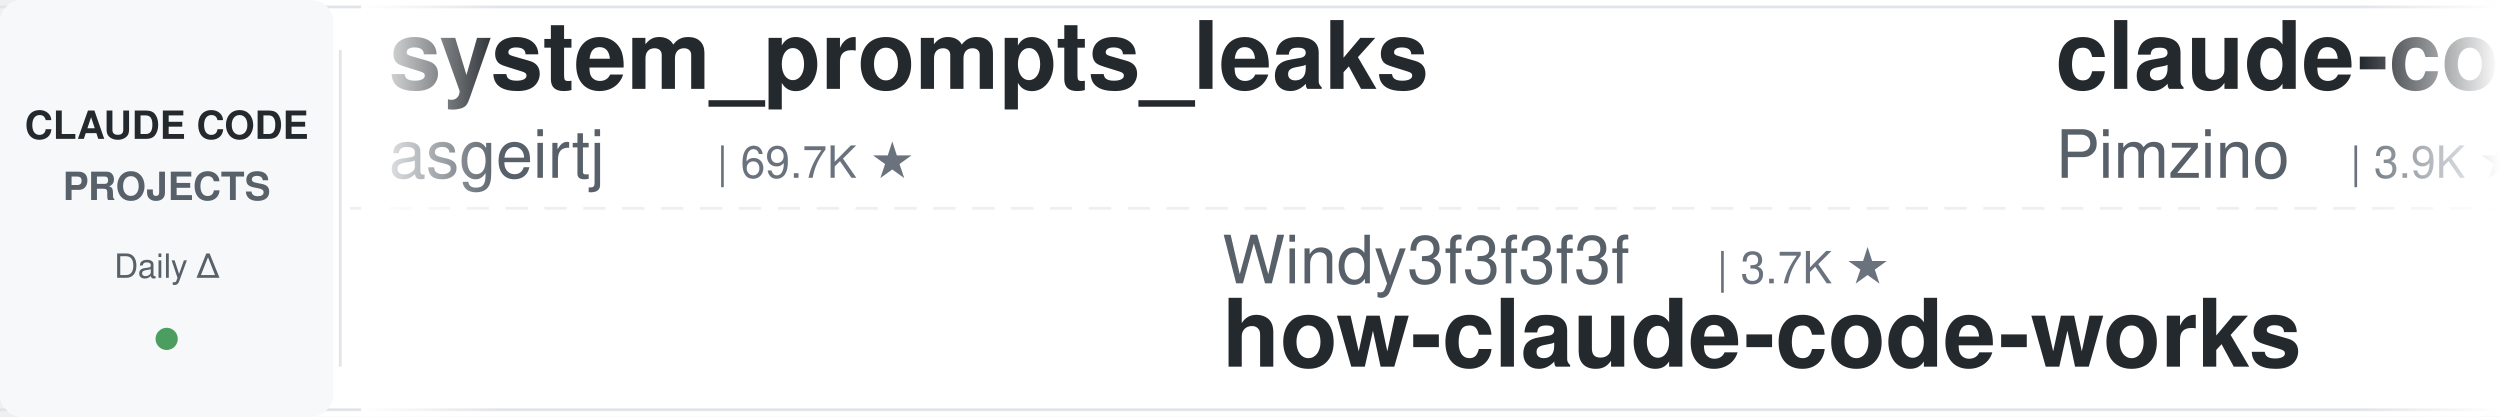
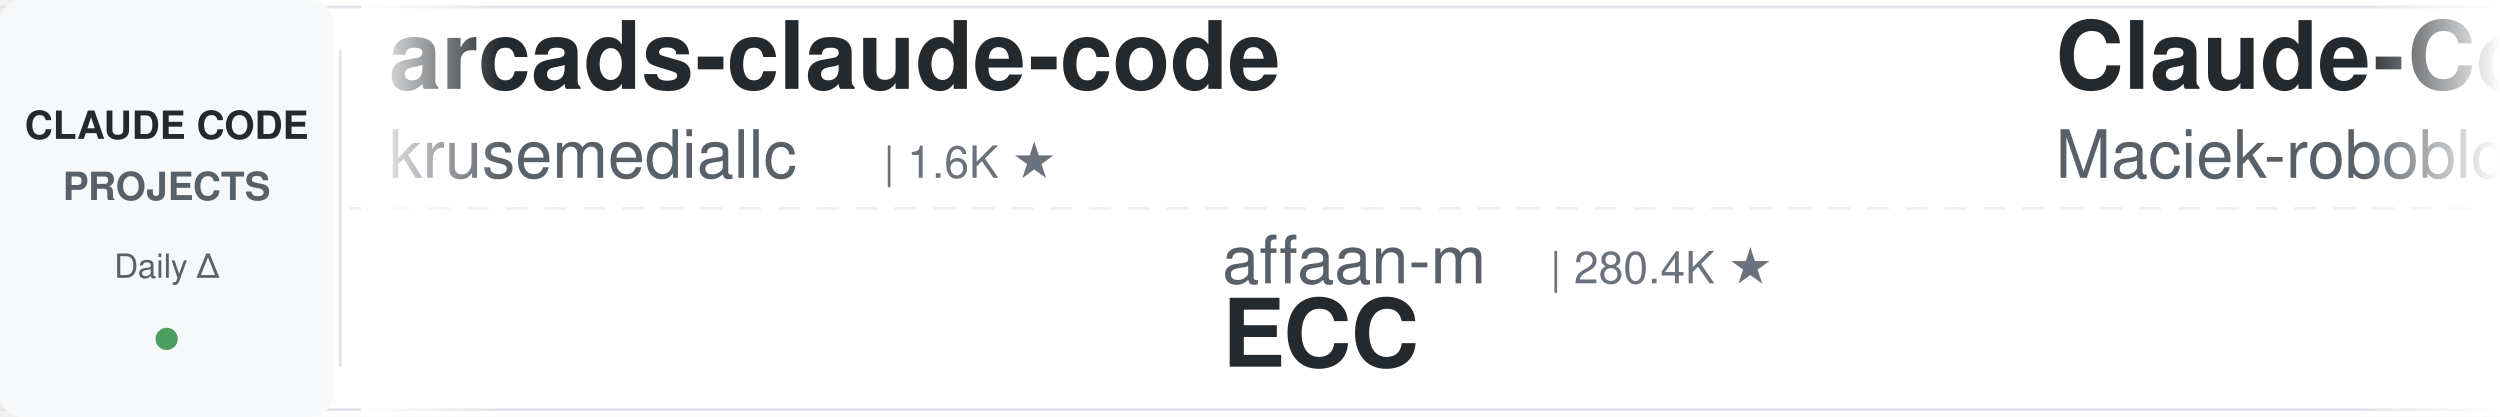
<svg xmlns="http://www.w3.org/2000/svg" width="900" height="150">
  <defs>
    <linearGradient id="leftFade" x1="0%" y1="0%" x2="100%" y2="0%">
      <stop offset="0%" style="stop-color:#ffffff;stop-opacity:1" />
      <stop offset="100%" style="stop-color:#ffffff;stop-opacity:0" />
    </linearGradient>
    <linearGradient id="rightFade" x1="0%" y1="0%" x2="100%" y2="0%">
      <stop offset="0%" style="stop-color:#ffffff;stop-opacity:0" />
      <stop offset="100%" style="stop-color:#ffffff;stop-opacity:1" />
    </linearGradient>
  </defs>
  <rect width="900" height="150" fill="#ffffff" rx="8" />
  <rect x="0" y="2" width="900" height="1" fill="#e1e4e8" />
  <rect x="0" y="147" width="900" height="1" fill="#e1e4e8" />
  <line x1="0" y1="75" x2="900" y2="75" stroke="#e1e4e8" stroke-width="1" stroke-dasharray="8 6" opacity="0.6" />
  <rect x="0" y="0" width="120" height="150" fill="#f6f8fa" rx="8" />
  <text x="60" y="50" font-family="-apple-system, BlinkMacSystemFont, 'Segoe UI', Helvetica, Arial, sans-serif" font-size="14" font-weight="600" fill="#24292e" text-anchor="middle">CLAUDE CODE</text>
  <text x="60" y="72" font-family="-apple-system, BlinkMacSystemFont, 'Segoe UI', Helvetica, Arial, sans-serif" font-size="14" font-weight="600" fill="#586069" text-anchor="middle">PROJECTS</text>
  <text x="60" y="100" font-family="-apple-system, BlinkMacSystemFont, 'Segoe UI', Helvetica, Arial, sans-serif" font-size="12" font-weight="500" fill="#586069" text-anchor="middle">Daily Δ</text>
  <circle cx="60" cy="122" r="4" fill="#22863a" opacity="0.8" />
  <rect x="122" y="18" width="1" height="114" fill="#e1e4e8" />
  <clipPath id="tickerClip">
    <rect x="130" y="0" width="770" height="150" />
  </clipPath>
  <g clip-path="url(#tickerClip)">
    <g id="tickerItems">
      <animateTransform attributeName="transform" attributeType="XML" type="translate" from="0 0" to="-3000 0" dur="54s" repeatCount="indefinite" />
      <g transform="translate(0, 0)">
-         <text x="140" y="32" font-family="-apple-system, BlinkMacSystemFont, 'Segoe UI', Helvetica, Arial, sans-serif" font-size="34" font-weight="600" fill="#24292e">system_prompts_leaks</text>
-         <text x="140" y="64" font-family="-apple-system, BlinkMacSystemFont, 'Segoe UI', Helvetica, Arial, sans-serif" font-size="24" font-weight="400" fill="#586069">asgeirtj</text>
-         <text x="258" y="64" font-family="-apple-system, BlinkMacSystemFont, 'Segoe UI', Helvetica, Arial, sans-serif" font-size="16" font-weight="500" fill="#6a737d">| 69.7K ★</text>
+         <text x="140" y="32" font-family="-apple-system, BlinkMacSystemFont, 'Segoe UI', Helvetica, Arial, sans-serif" font-size="34" font-weight="600" fill="#24292e">arcads-claude-code</text>
+         <text x="140" y="64" font-family="-apple-system, BlinkMacSystemFont, 'Segoe UI', Helvetica, Arial, sans-serif" font-size="24" font-weight="400" fill="#586069">krusemediallc</text>
+         <text x="318" y="64" font-family="-apple-system, BlinkMacSystemFont, 'Segoe UI', Helvetica, Arial, sans-serif" font-size="16" font-weight="500" fill="#6a737d">| 1.6K ★</text>
      </g>
      <g transform="translate(300, 0)">
-         <text x="140" y="102" font-family="-apple-system, BlinkMacSystemFont, 'Segoe UI', Helvetica, Arial, sans-serif" font-size="24" font-weight="400" fill="#586069">Windy3f3f3f3f</text>
-         <text x="318" y="102" font-family="-apple-system, BlinkMacSystemFont, 'Segoe UI', Helvetica, Arial, sans-serif" font-size="16" font-weight="500" fill="#6a737d">| 3.7K ★</text>
-         <text x="140" y="132" font-family="-apple-system, BlinkMacSystemFont, 'Segoe UI', Helvetica, Arial, sans-serif" font-size="34" font-weight="600" fill="#24292e">how-claude-code-works</text>
+         <text x="140" y="102" font-family="-apple-system, BlinkMacSystemFont, 'Segoe UI', Helvetica, Arial, sans-serif" font-size="24" font-weight="400" fill="#586069">affaan-m</text>
+         <text x="258" y="102" font-family="-apple-system, BlinkMacSystemFont, 'Segoe UI', Helvetica, Arial, sans-serif" font-size="16" font-weight="500" fill="#6a737d">| 280.4K ★</text>
+         <text x="140" y="132" font-family="-apple-system, BlinkMacSystemFont, 'Segoe UI', Helvetica, Arial, sans-serif" font-size="34" font-weight="600" fill="#24292e">ECC</text>
      </g>
      <g transform="translate(600, 0)">
-         <text x="140" y="32" font-family="-apple-system, BlinkMacSystemFont, 'Segoe UI', Helvetica, Arial, sans-serif" font-size="34" font-weight="600" fill="#24292e">claude-code-spec-workflo...</text>
-         <text x="140" y="64" font-family="-apple-system, BlinkMacSystemFont, 'Segoe UI', Helvetica, Arial, sans-serif" font-size="24" font-weight="400" fill="#586069">Pimzino</text>
-         <text x="246" y="64" font-family="-apple-system, BlinkMacSystemFont, 'Segoe UI', Helvetica, Arial, sans-serif" font-size="16" font-weight="500" fill="#6a737d">| 3.9K ★</text>
+         <text x="140" y="32" font-family="-apple-system, BlinkMacSystemFont, 'Segoe UI', Helvetica, Arial, sans-serif" font-size="34" font-weight="600" fill="#24292e">Claude-Code-Usage-Monito...</text>
+         <text x="140" y="64" font-family="-apple-system, BlinkMacSystemFont, 'Segoe UI', Helvetica, Arial, sans-serif" font-size="24" font-weight="400" fill="#586069">Maciek-roboblog</text>
+         <text x="342" y="64" font-family="-apple-system, BlinkMacSystemFont, 'Segoe UI', Helvetica, Arial, sans-serif" font-size="16" font-weight="500" fill="#6a737d">| 8.7K ★</text>
      </g>
      <g transform="translate(900, 0)">
-         <text x="140" y="102" font-family="-apple-system, BlinkMacSystemFont, 'Segoe UI', Helvetica, Arial, sans-serif" font-size="24" font-weight="400" fill="#586069">OneRedOak</text>
-         <text x="270" y="102" font-family="-apple-system, BlinkMacSystemFont, 'Segoe UI', Helvetica, Arial, sans-serif" font-size="16" font-weight="500" fill="#6a737d">| 3.9K ★</text>
-         <text x="140" y="132" font-family="-apple-system, BlinkMacSystemFont, 'Segoe UI', Helvetica, Arial, sans-serif" font-size="34" font-weight="600" fill="#24292e">claude-code-workflows</text>
+         <text x="140" y="102" font-family="-apple-system, BlinkMacSystemFont, 'Segoe UI', Helvetica, Arial, sans-serif" font-size="24" font-weight="400" fill="#586069">feiskyer</text>
+         <text x="258" y="102" font-family="-apple-system, BlinkMacSystemFont, 'Segoe UI', Helvetica, Arial, sans-serif" font-size="16" font-weight="500" fill="#6a737d">| 1.7K ★</text>
+         <text x="140" y="132" font-family="-apple-system, BlinkMacSystemFont, 'Segoe UI', Helvetica, Arial, sans-serif" font-size="34" font-weight="600" fill="#24292e">claude-code-settings</text>
      </g>
      <g transform="translate(1200, 0)">
-         <text x="140" y="32" font-family="-apple-system, BlinkMacSystemFont, 'Segoe UI', Helvetica, Arial, sans-serif" font-size="34" font-weight="600" fill="#24292e">claude-code-base-action</text>
-         <text x="140" y="64" font-family="-apple-system, BlinkMacSystemFont, 'Segoe UI', Helvetica, Arial, sans-serif" font-size="24" font-weight="400" fill="#586069">anthropics</text>
-         <text x="282" y="64" font-family="-apple-system, BlinkMacSystemFont, 'Segoe UI', Helvetica, Arial, sans-serif" font-size="16" font-weight="500" fill="#6a737d">| 1.0K ★</text>
+         <text x="140" y="32" font-family="-apple-system, BlinkMacSystemFont, 'Segoe UI', Helvetica, Arial, sans-serif" font-size="34" font-weight="600" fill="#24292e">claude_codex_bridge</text>
+         <text x="140" y="64" font-family="-apple-system, BlinkMacSystemFont, 'Segoe UI', Helvetica, Arial, sans-serif" font-size="24" font-weight="400" fill="#586069">SeemSeam</text>
+         <text x="258" y="64" font-family="-apple-system, BlinkMacSystemFont, 'Segoe UI', Helvetica, Arial, sans-serif" font-size="16" font-weight="500" fill="#6a737d">| 3.6K ★</text>
      </g>
      <g transform="translate(1500, 0)">
-         <text x="140" y="102" font-family="-apple-system, BlinkMacSystemFont, 'Segoe UI', Helvetica, Arial, sans-serif" font-size="24" font-weight="400" fill="#586069">jqueryscript</text>
-         <text x="306" y="102" font-family="-apple-system, BlinkMacSystemFont, 'Segoe UI', Helvetica, Arial, sans-serif" font-size="16" font-weight="500" fill="#6a737d">| 531 ★</text>
-         <text x="140" y="132" font-family="-apple-system, BlinkMacSystemFont, 'Segoe UI', Helvetica, Arial, sans-serif" font-size="34" font-weight="600" fill="#24292e">awesome-claude-code</text>
+         <text x="140" y="102" font-family="-apple-system, BlinkMacSystemFont, 'Segoe UI', Helvetica, Arial, sans-serif" font-size="24" font-weight="400" fill="#586069">wanshuiyin</text>
+         <text x="282" y="102" font-family="-apple-system, BlinkMacSystemFont, 'Segoe UI', Helvetica, Arial, sans-serif" font-size="16" font-weight="500" fill="#6a737d">| 17.5K ★</text>
+         <text x="140" y="132" font-family="-apple-system, BlinkMacSystemFont, 'Segoe UI', Helvetica, Arial, sans-serif" font-size="34" font-weight="600" fill="#24292e">Auto-claude-code-researc...</text>
      </g>
      <g transform="translate(1800, 0)">
-         <text x="140" y="32" font-family="-apple-system, BlinkMacSystemFont, 'Segoe UI', Helvetica, Arial, sans-serif" font-size="34" font-weight="600" fill="#24292e">claude-code-my-workflow</text>
-         <text x="140" y="64" font-family="-apple-system, BlinkMacSystemFont, 'Segoe UI', Helvetica, Arial, sans-serif" font-size="24" font-weight="400" fill="#586069">pedrohcgs</text>
-         <text x="270" y="64" font-family="-apple-system, BlinkMacSystemFont, 'Segoe UI', Helvetica, Arial, sans-serif" font-size="16" font-weight="500" fill="#6a737d">| 1.7K ★</text>
+         <text x="140" y="32" font-family="-apple-system, BlinkMacSystemFont, 'Segoe UI', Helvetica, Arial, sans-serif" font-size="34" font-weight="600" fill="#24292e">my-claude-code-setup</text>
+         <text x="140" y="64" font-family="-apple-system, BlinkMacSystemFont, 'Segoe UI', Helvetica, Arial, sans-serif" font-size="24" font-weight="400" fill="#586069">centminmod</text>
+         <text x="282" y="64" font-family="-apple-system, BlinkMacSystemFont, 'Segoe UI', Helvetica, Arial, sans-serif" font-size="16" font-weight="500" fill="#6a737d">| 2.7K ★</text>
      </g>
      <g transform="translate(2100, 0)">
-         <text x="140" y="102" font-family="-apple-system, BlinkMacSystemFont, 'Segoe UI', Helvetica, Arial, sans-serif" font-size="24" font-weight="400" fill="#586069">multica-ai</text>
-         <text x="282" y="102" font-family="-apple-system, BlinkMacSystemFont, 'Segoe UI', Helvetica, Arial, sans-serif" font-size="16" font-weight="500" fill="#6a737d">| 220.1K ★</text>
-         <text x="140" y="132" font-family="-apple-system, BlinkMacSystemFont, 'Segoe UI', Helvetica, Arial, sans-serif" font-size="34" font-weight="600" fill="#24292e">andrej-karpathy-skills</text>
+         <text x="140" y="102" font-family="-apple-system, BlinkMacSystemFont, 'Segoe UI', Helvetica, Arial, sans-serif" font-size="24" font-weight="400" fill="#586069">Cranot</text>
+         <text x="234" y="102" font-family="-apple-system, BlinkMacSystemFont, 'Segoe UI', Helvetica, Arial, sans-serif" font-size="16" font-weight="500" fill="#6a737d">| 2.9K ★</text>
+         <text x="140" y="132" font-family="-apple-system, BlinkMacSystemFont, 'Segoe UI', Helvetica, Arial, sans-serif" font-size="34" font-weight="600" fill="#24292e">claude-code-guide</text>
      </g>
      <g transform="translate(2400, 0)">
-         <text x="140" y="32" font-family="-apple-system, BlinkMacSystemFont, 'Segoe UI', Helvetica, Arial, sans-serif" font-size="34" font-weight="600" fill="#24292e">awesome-claude-code-suba...</text>
-         <text x="140" y="64" font-family="-apple-system, BlinkMacSystemFont, 'Segoe UI', Helvetica, Arial, sans-serif" font-size="24" font-weight="400" fill="#586069">VoltAgent</text>
-         <text x="270" y="64" font-family="-apple-system, BlinkMacSystemFont, 'Segoe UI', Helvetica, Arial, sans-serif" font-size="16" font-weight="500" fill="#6a737d">| 25.7K ★</text>
+         <text x="140" y="32" font-family="-apple-system, BlinkMacSystemFont, 'Segoe UI', Helvetica, Arial, sans-serif" font-size="34" font-weight="600" fill="#24292e">claude-code-harness</text>
+         <text x="140" y="64" font-family="-apple-system, BlinkMacSystemFont, 'Segoe UI', Helvetica, Arial, sans-serif" font-size="24" font-weight="400" fill="#586069">Chachamaru127</text>
+         <text x="318" y="64" font-family="-apple-system, BlinkMacSystemFont, 'Segoe UI', Helvetica, Arial, sans-serif" font-size="16" font-weight="500" fill="#6a737d">| 3.2K ★</text>
      </g>
      <g transform="translate(2700, 0)">
-         <text x="140" y="102" font-family="-apple-system, BlinkMacSystemFont, 'Segoe UI', Helvetica, Arial, sans-serif" font-size="24" font-weight="400" fill="#586069">shareAI-lab</text>
-         <text x="294" y="102" font-family="-apple-system, BlinkMacSystemFont, 'Segoe UI', Helvetica, Arial, sans-serif" font-size="16" font-weight="500" fill="#6a737d">| 78.6K ★</text>
-         <text x="140" y="132" font-family="-apple-system, BlinkMacSystemFont, 'Segoe UI', Helvetica, Arial, sans-serif" font-size="34" font-weight="600" fill="#24292e">learn-claude-code</text>
+         <text x="140" y="102" font-family="-apple-system, BlinkMacSystemFont, 'Segoe UI', Helvetica, Arial, sans-serif" font-size="24" font-weight="400" fill="#586069">simonw</text>
+         <text x="234" y="102" font-family="-apple-system, BlinkMacSystemFont, 'Segoe UI', Helvetica, Arial, sans-serif" font-size="16" font-weight="500" fill="#6a737d">| 1.7K ★</text>
+         <text x="140" y="132" font-family="-apple-system, BlinkMacSystemFont, 'Segoe UI', Helvetica, Arial, sans-serif" font-size="34" font-weight="600" fill="#24292e">claude-code-transcripts</text>
      </g>
      <g transform="translate(3000, 0)">
-         <text x="140" y="32" font-family="-apple-system, BlinkMacSystemFont, 'Segoe UI', Helvetica, Arial, sans-serif" font-size="34" font-weight="600" fill="#24292e">system_prompts_leaks</text>
-         <text x="140" y="64" font-family="-apple-system, BlinkMacSystemFont, 'Segoe UI', Helvetica, Arial, sans-serif" font-size="24" font-weight="400" fill="#586069">asgeirtj</text>
-         <text x="258" y="64" font-family="-apple-system, BlinkMacSystemFont, 'Segoe UI', Helvetica, Arial, sans-serif" font-size="16" font-weight="500" fill="#6a737d">| 69.7K ★</text>
+         <text x="140" y="32" font-family="-apple-system, BlinkMacSystemFont, 'Segoe UI', Helvetica, Arial, sans-serif" font-size="34" font-weight="600" fill="#24292e">arcads-claude-code</text>
+         <text x="140" y="64" font-family="-apple-system, BlinkMacSystemFont, 'Segoe UI', Helvetica, Arial, sans-serif" font-size="24" font-weight="400" fill="#586069">krusemediallc</text>
+         <text x="318" y="64" font-family="-apple-system, BlinkMacSystemFont, 'Segoe UI', Helvetica, Arial, sans-serif" font-size="16" font-weight="500" fill="#6a737d">| 1.6K ★</text>
      </g>
      <g transform="translate(3300, 0)">
-         <text x="140" y="102" font-family="-apple-system, BlinkMacSystemFont, 'Segoe UI', Helvetica, Arial, sans-serif" font-size="24" font-weight="400" fill="#586069">Windy3f3f3f3f</text>
-         <text x="318" y="102" font-family="-apple-system, BlinkMacSystemFont, 'Segoe UI', Helvetica, Arial, sans-serif" font-size="16" font-weight="500" fill="#6a737d">| 3.7K ★</text>
-         <text x="140" y="132" font-family="-apple-system, BlinkMacSystemFont, 'Segoe UI', Helvetica, Arial, sans-serif" font-size="34" font-weight="600" fill="#24292e">how-claude-code-works</text>
+         <text x="140" y="102" font-family="-apple-system, BlinkMacSystemFont, 'Segoe UI', Helvetica, Arial, sans-serif" font-size="24" font-weight="400" fill="#586069">affaan-m</text>
+         <text x="258" y="102" font-family="-apple-system, BlinkMacSystemFont, 'Segoe UI', Helvetica, Arial, sans-serif" font-size="16" font-weight="500" fill="#6a737d">| 280.4K ★</text>
+         <text x="140" y="132" font-family="-apple-system, BlinkMacSystemFont, 'Segoe UI', Helvetica, Arial, sans-serif" font-size="34" font-weight="600" fill="#24292e">ECC</text>
      </g>
      <g transform="translate(3600, 0)">
-         <text x="140" y="32" font-family="-apple-system, BlinkMacSystemFont, 'Segoe UI', Helvetica, Arial, sans-serif" font-size="34" font-weight="600" fill="#24292e">claude-code-spec-workflo...</text>
-         <text x="140" y="64" font-family="-apple-system, BlinkMacSystemFont, 'Segoe UI', Helvetica, Arial, sans-serif" font-size="24" font-weight="400" fill="#586069">Pimzino</text>
-         <text x="246" y="64" font-family="-apple-system, BlinkMacSystemFont, 'Segoe UI', Helvetica, Arial, sans-serif" font-size="16" font-weight="500" fill="#6a737d">| 3.9K ★</text>
+         <text x="140" y="32" font-family="-apple-system, BlinkMacSystemFont, 'Segoe UI', Helvetica, Arial, sans-serif" font-size="34" font-weight="600" fill="#24292e">Claude-Code-Usage-Monito...</text>
+         <text x="140" y="64" font-family="-apple-system, BlinkMacSystemFont, 'Segoe UI', Helvetica, Arial, sans-serif" font-size="24" font-weight="400" fill="#586069">Maciek-roboblog</text>
+         <text x="342" y="64" font-family="-apple-system, BlinkMacSystemFont, 'Segoe UI', Helvetica, Arial, sans-serif" font-size="16" font-weight="500" fill="#6a737d">| 8.7K ★</text>
      </g>
      <g transform="translate(3900, 0)">
-         <text x="140" y="102" font-family="-apple-system, BlinkMacSystemFont, 'Segoe UI', Helvetica, Arial, sans-serif" font-size="24" font-weight="400" fill="#586069">OneRedOak</text>
-         <text x="270" y="102" font-family="-apple-system, BlinkMacSystemFont, 'Segoe UI', Helvetica, Arial, sans-serif" font-size="16" font-weight="500" fill="#6a737d">| 3.9K ★</text>
-         <text x="140" y="132" font-family="-apple-system, BlinkMacSystemFont, 'Segoe UI', Helvetica, Arial, sans-serif" font-size="34" font-weight="600" fill="#24292e">claude-code-workflows</text>
+         <text x="140" y="102" font-family="-apple-system, BlinkMacSystemFont, 'Segoe UI', Helvetica, Arial, sans-serif" font-size="24" font-weight="400" fill="#586069">feiskyer</text>
+         <text x="258" y="102" font-family="-apple-system, BlinkMacSystemFont, 'Segoe UI', Helvetica, Arial, sans-serif" font-size="16" font-weight="500" fill="#6a737d">| 1.7K ★</text>
+         <text x="140" y="132" font-family="-apple-system, BlinkMacSystemFont, 'Segoe UI', Helvetica, Arial, sans-serif" font-size="34" font-weight="600" fill="#24292e">claude-code-settings</text>
      </g>
    </g>
  </g>
  <rect x="130" y="0" width="50" height="150" fill="url(#leftFade)" />
  <rect x="850" y="0" width="50" height="150" fill="url(#rightFade)" />
</svg>
